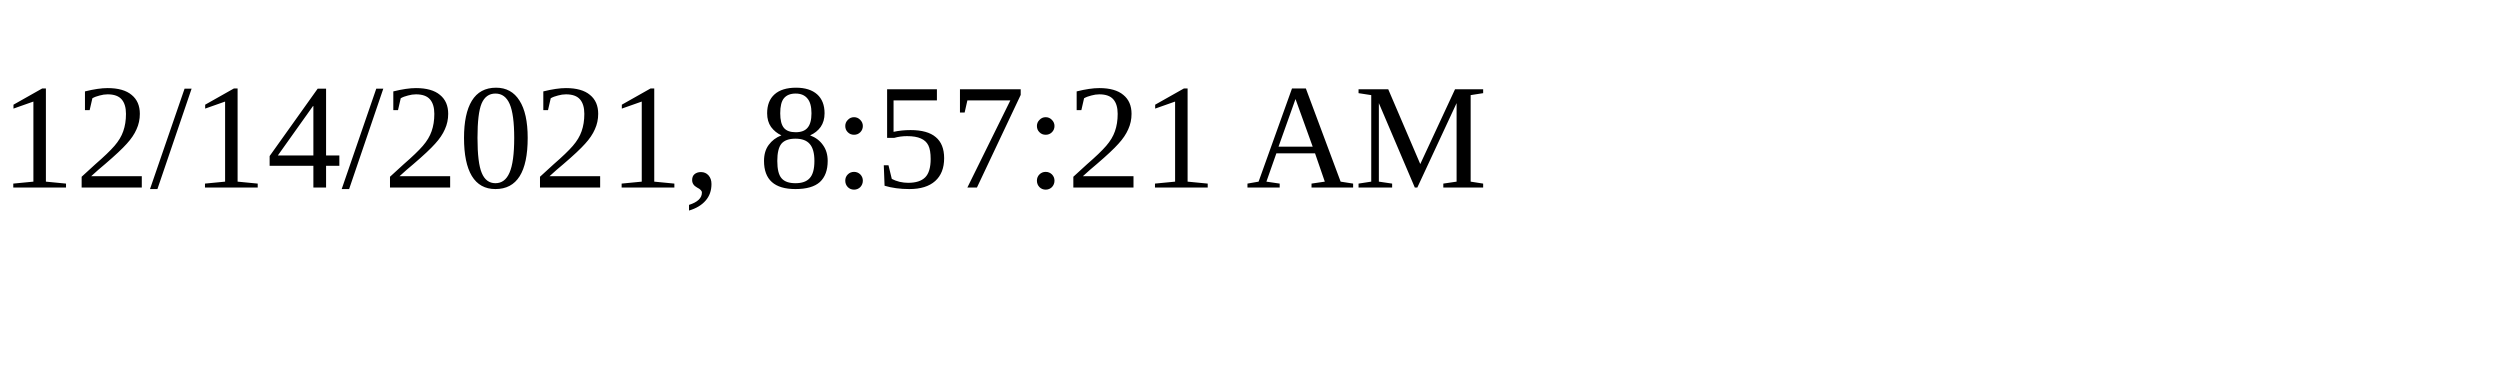
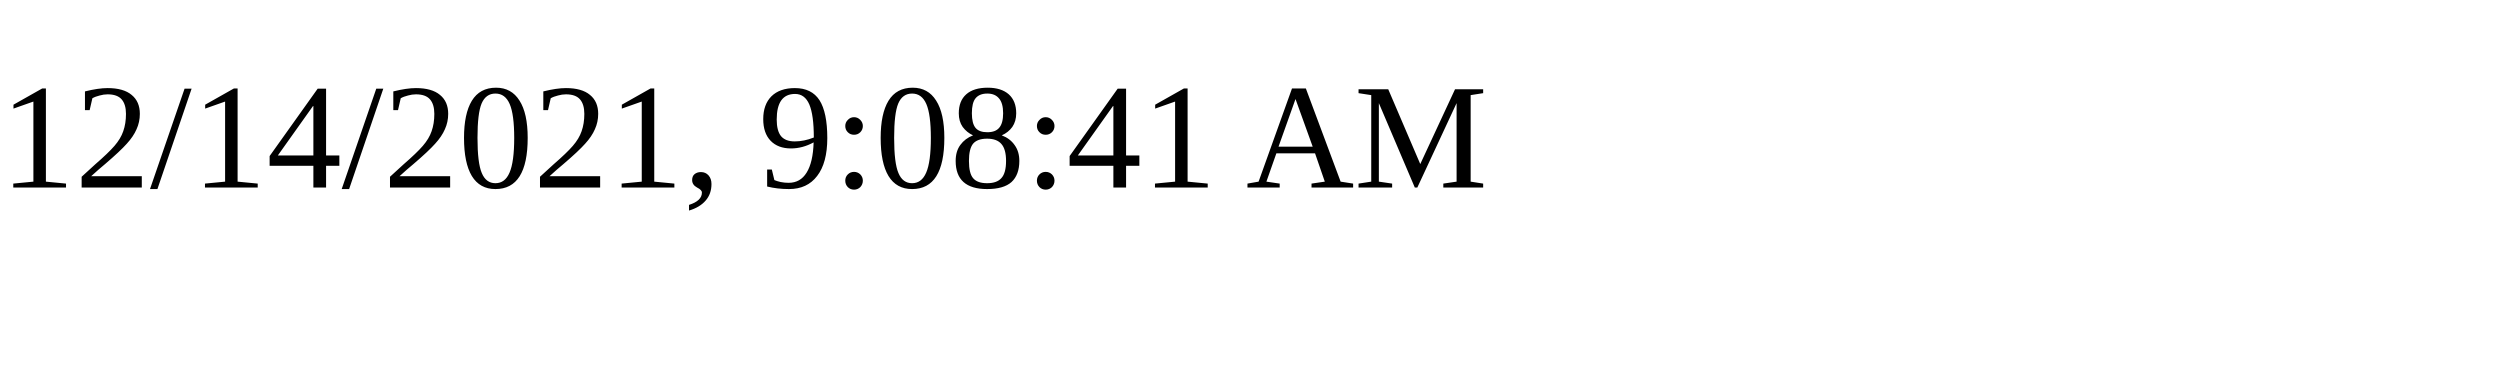
<svg xmlns="http://www.w3.org/2000/svg" height="30" width="200">
-   <text x="0" y="15">12/14/2021, 8:57:21 AM</text>
+   <text x="0" y="15">12/14/2021, 9:08:41 AM</text>
</svg>
